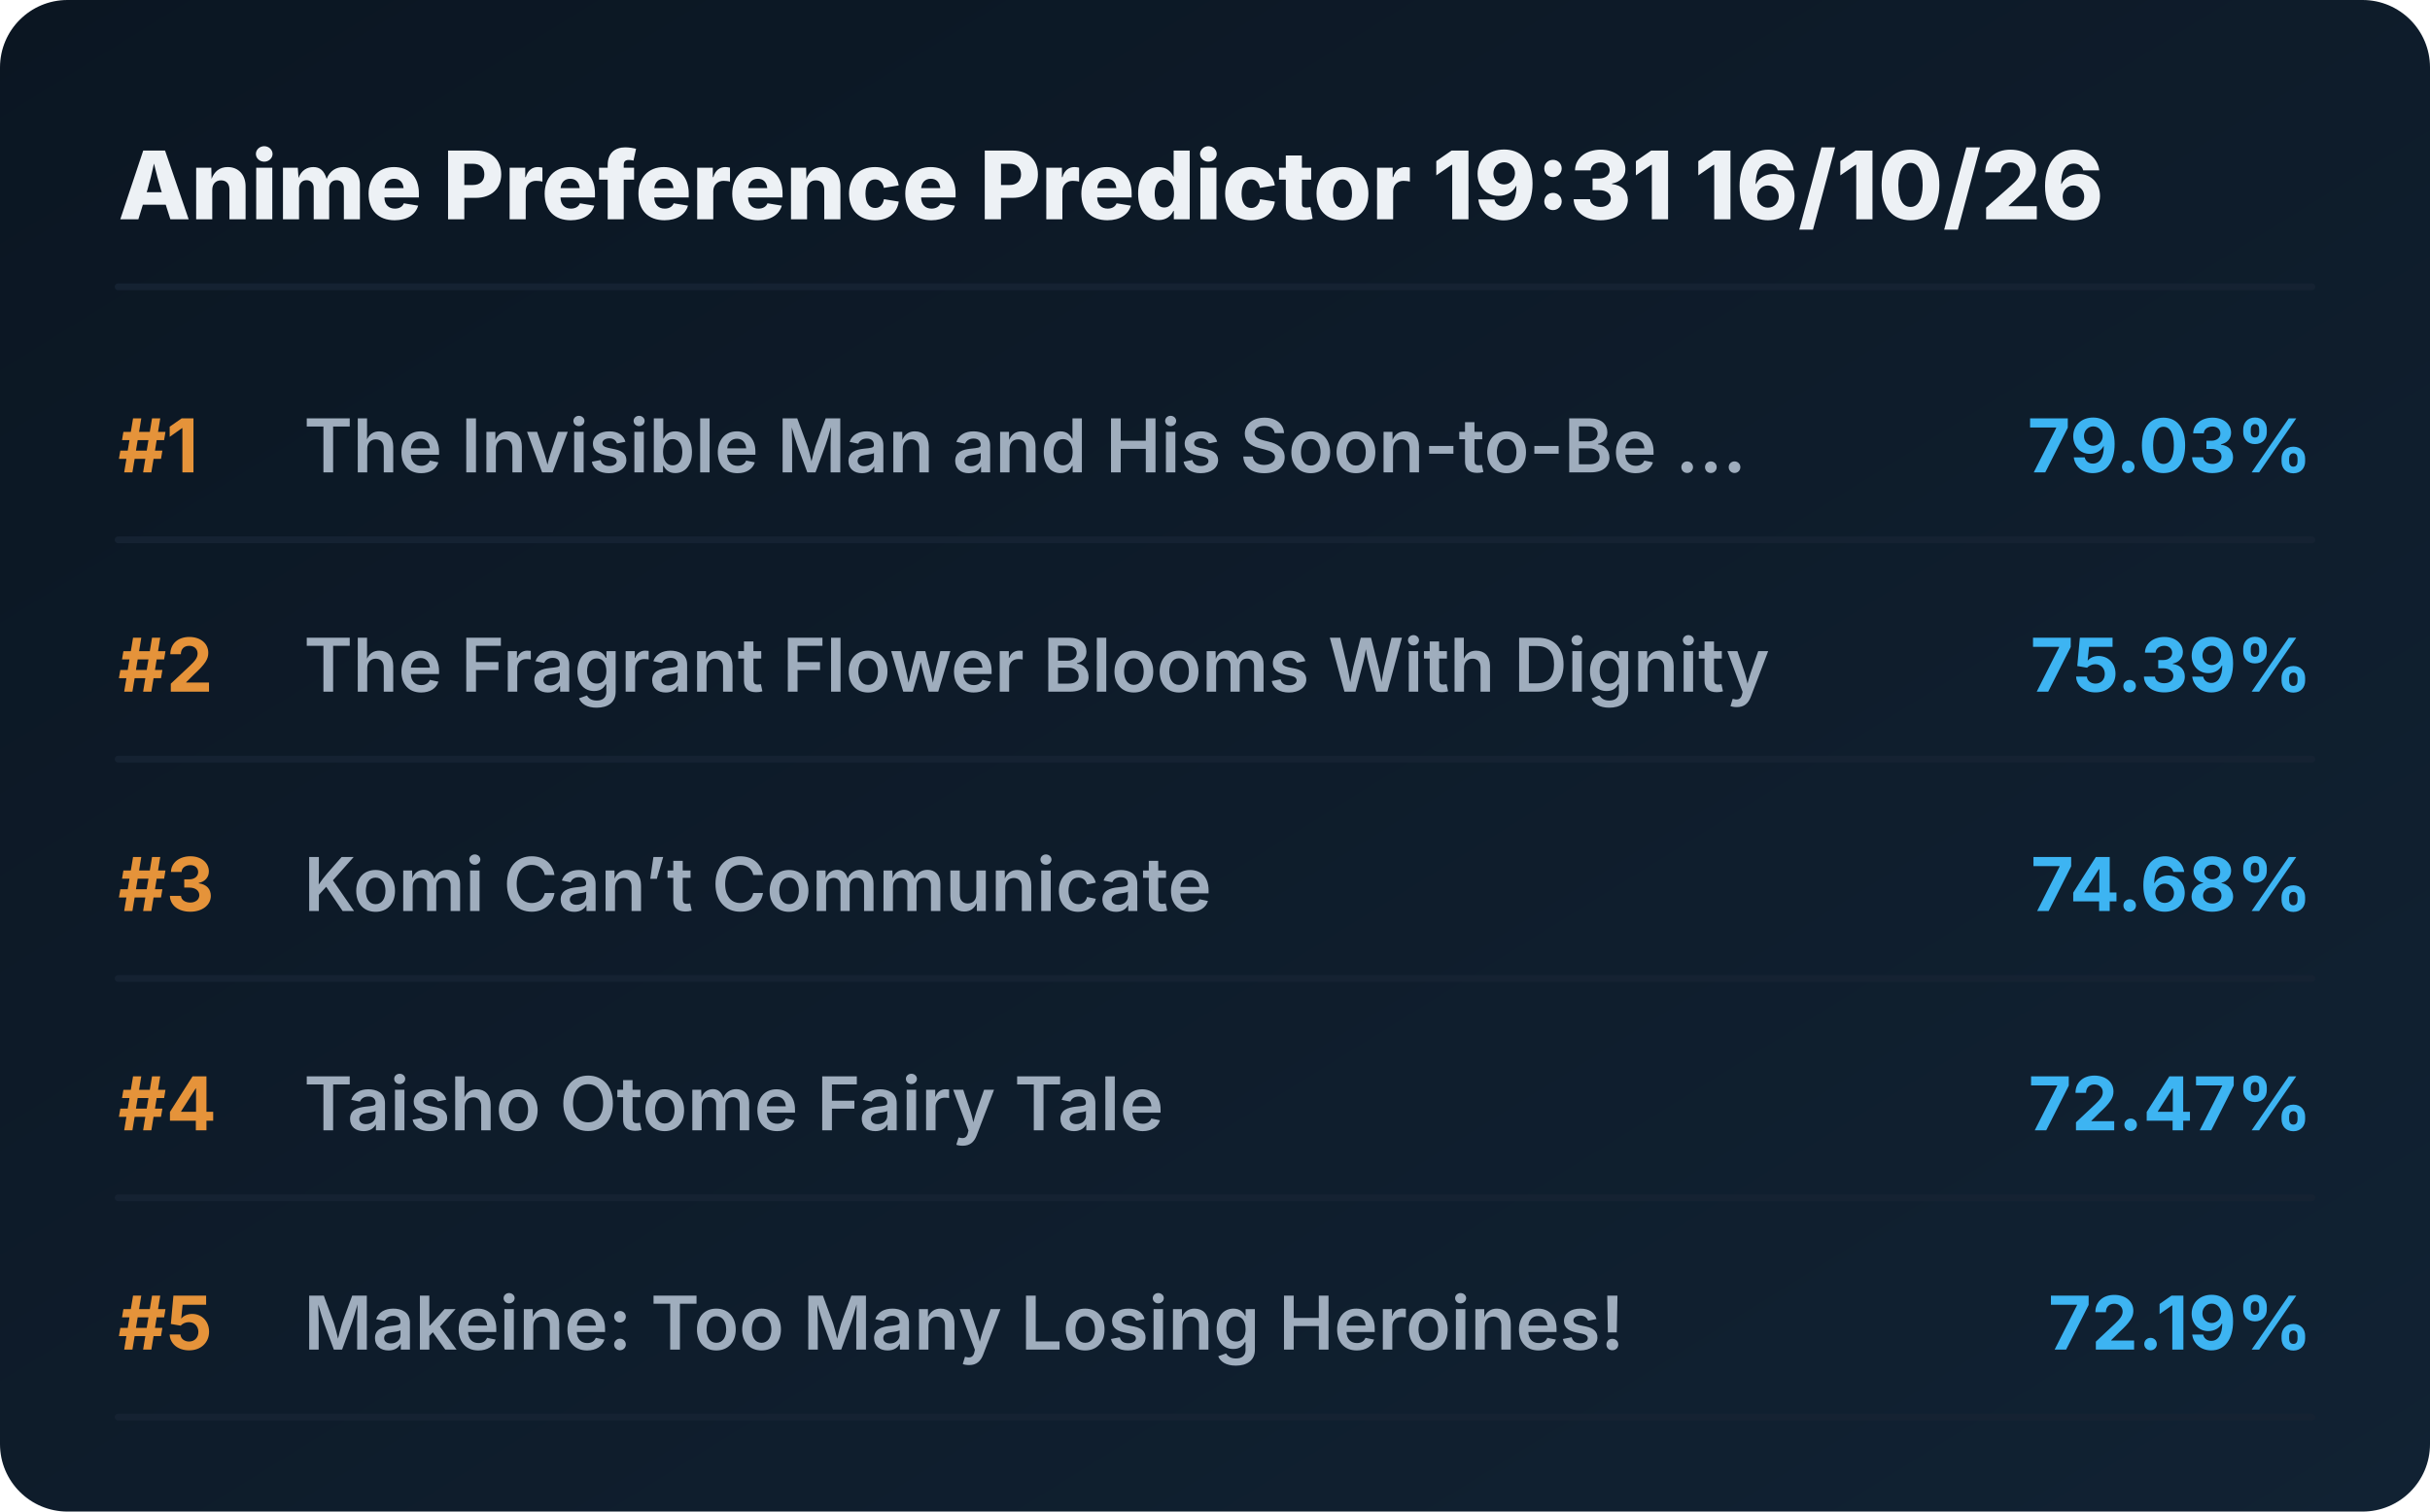
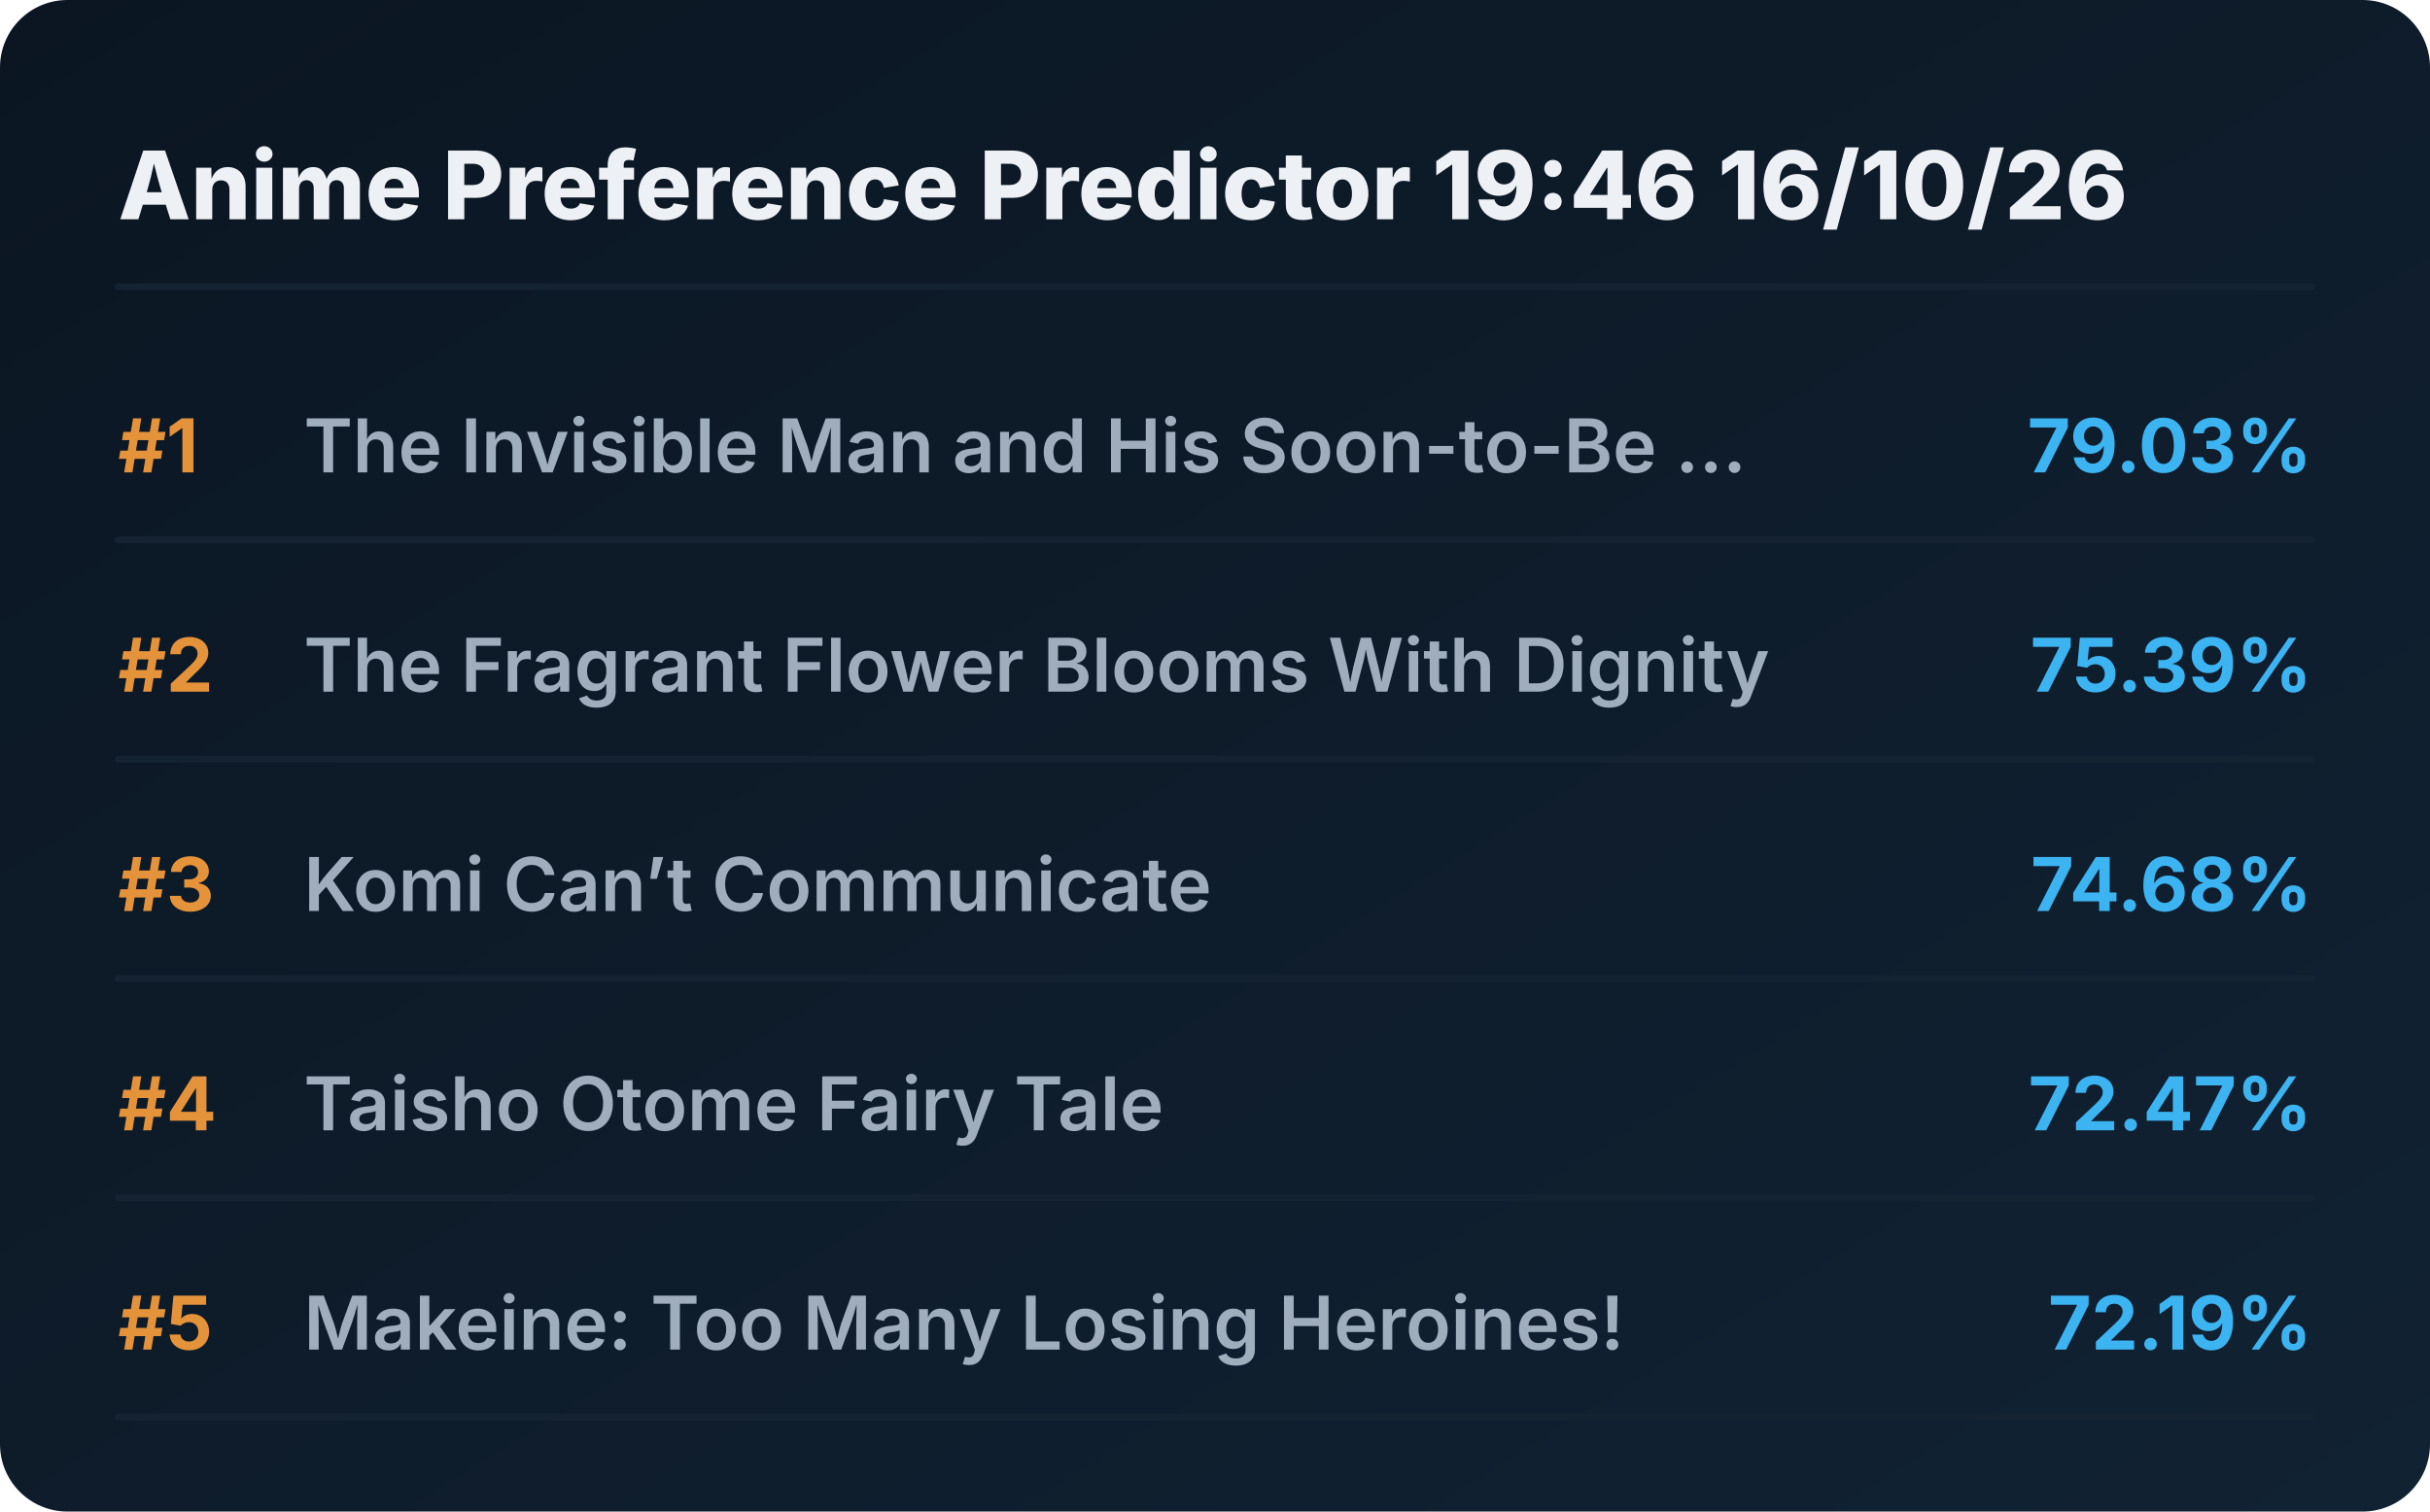
<svg xmlns="http://www.w3.org/2000/svg" viewBox="0 0 720 448" preserveAspectRatio="xMidYMid meet" style="width: 100%; height: auto; max-width: 720px;">
  <defs>
    <linearGradient id="boxGrad" x1="0%" y1="0%" x2="100%" y2="100%">
      <stop offset="0%" stop-color="#0b1622" />
      <stop offset="100%" stop-color="#112233" />
    </linearGradient>
    <clipPath id="titleClip">
      <rect x="90" y="0" width="510" height="100%" />
    </clipPath>
  </defs>
  <style>
    .bg { fill: url(#boxGrad); rx: 20px; }
    .header { font-family: 'Overpass', 'Inter', system-ui, sans-serif; font-weight: 800; font-size: 28px; fill: #edf1f5; }
    .rank { font-family: 'Overpass', 'Inter', system-ui, sans-serif; font-weight: 700; font-size: 22px; fill: #e5933a; }
    .title { font-family: 'Overpass', 'Inter', system-ui, sans-serif; font-weight: 600; font-size: 22px; fill: #9fadbd; }
    .score { font-family: 'Overpass', 'Inter', system-ui, sans-serif; font-weight: 700; font-size: 22px; fill: #3db4f2; }
    .line { stroke: #152232; stroke-width: 2; stroke-linecap: round; }
  </style>
  <rect class="bg" width="720" height="448" />
-   <text x="35" y="65" class="header">Anime Preference Predictor 19:31 16/10/26</text>
+   <text x="35" y="65" class="header">Anime Preference Predictor 19:46 16/10/26</text>
  <line x1="35" y1="85" x2="685" y2="85" class="line" />
  <g transform="translate(0, 0)">
    <text x="35" y="140" class="rank">#1</text>
    <text x="90" y="140" class="title">The Invisible Man and His Soon-to-Be ...</text>
    <text x="685" y="140" class="score" text-anchor="end">79.03%</text>
    <line x1="35" y1="160" x2="685" y2="160" class="line" />
  </g>
  <g transform="translate(0, 65)">
    <text x="35" y="140" class="rank">#2</text>
    <text x="90" y="140" class="title">The Fragrant Flower Blooms With Dignity</text>
    <text x="685" y="140" class="score" text-anchor="end">75.39%</text>
    <line x1="35" y1="160" x2="685" y2="160" class="line" />
  </g>
  <g transform="translate(0, 130)">
    <text x="35" y="140" class="rank">#3</text>
    <text x="90" y="140" class="title">Komi Can’t Communicate</text>
    <text x="685" y="140" class="score" text-anchor="end">74.68%</text>
    <line x1="35" y1="160" x2="685" y2="160" class="line" />
  </g>
  <g transform="translate(0, 195)">
    <text x="35" y="140" class="rank">#4</text>
    <text x="90" y="140" class="title">Taisho Otome Fairy Tale</text>
    <text x="685" y="140" class="score" text-anchor="end">72.47%</text>
    <line x1="35" y1="160" x2="685" y2="160" class="line" />
  </g>
  <g transform="translate(0, 260)">
    <text x="35" y="140" class="rank">#5</text>
    <text x="90" y="140" class="title">Makeine: Too Many Losing Heroines!</text>
    <text x="685" y="140" class="score" text-anchor="end">72.19%</text>
    <line x1="35" y1="160" x2="685" y2="160" class="line" />
  </g>
</svg>
